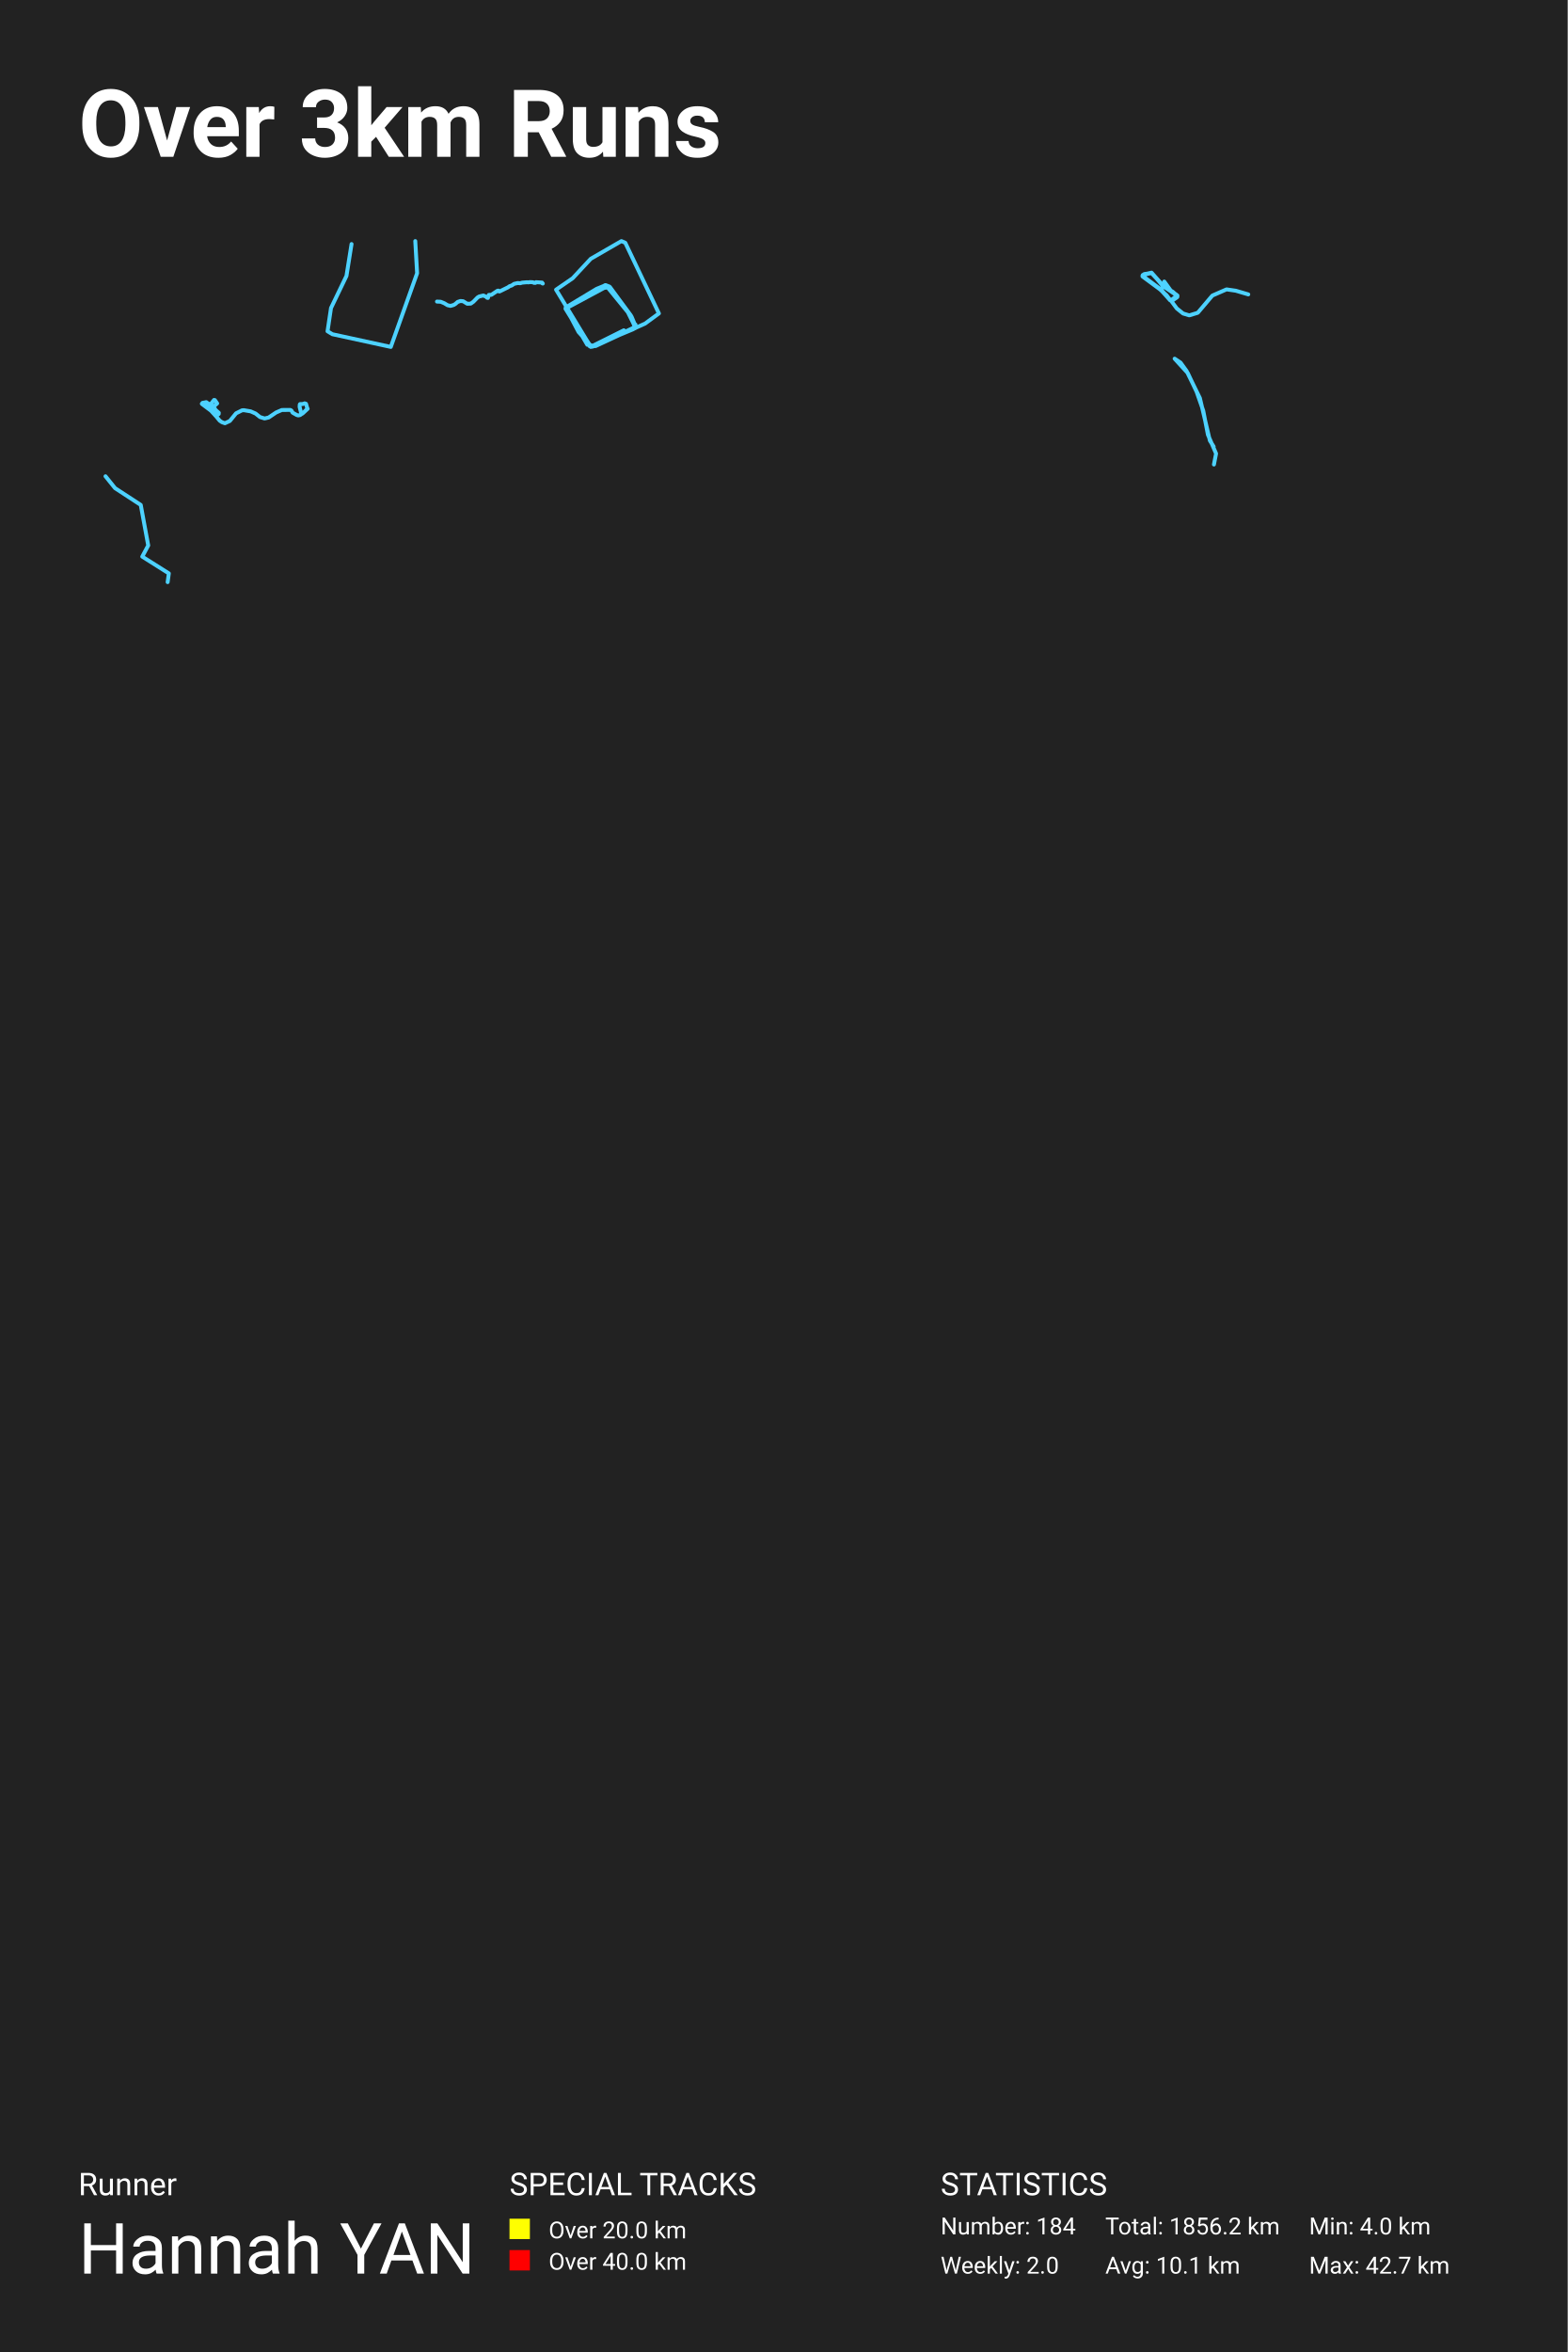
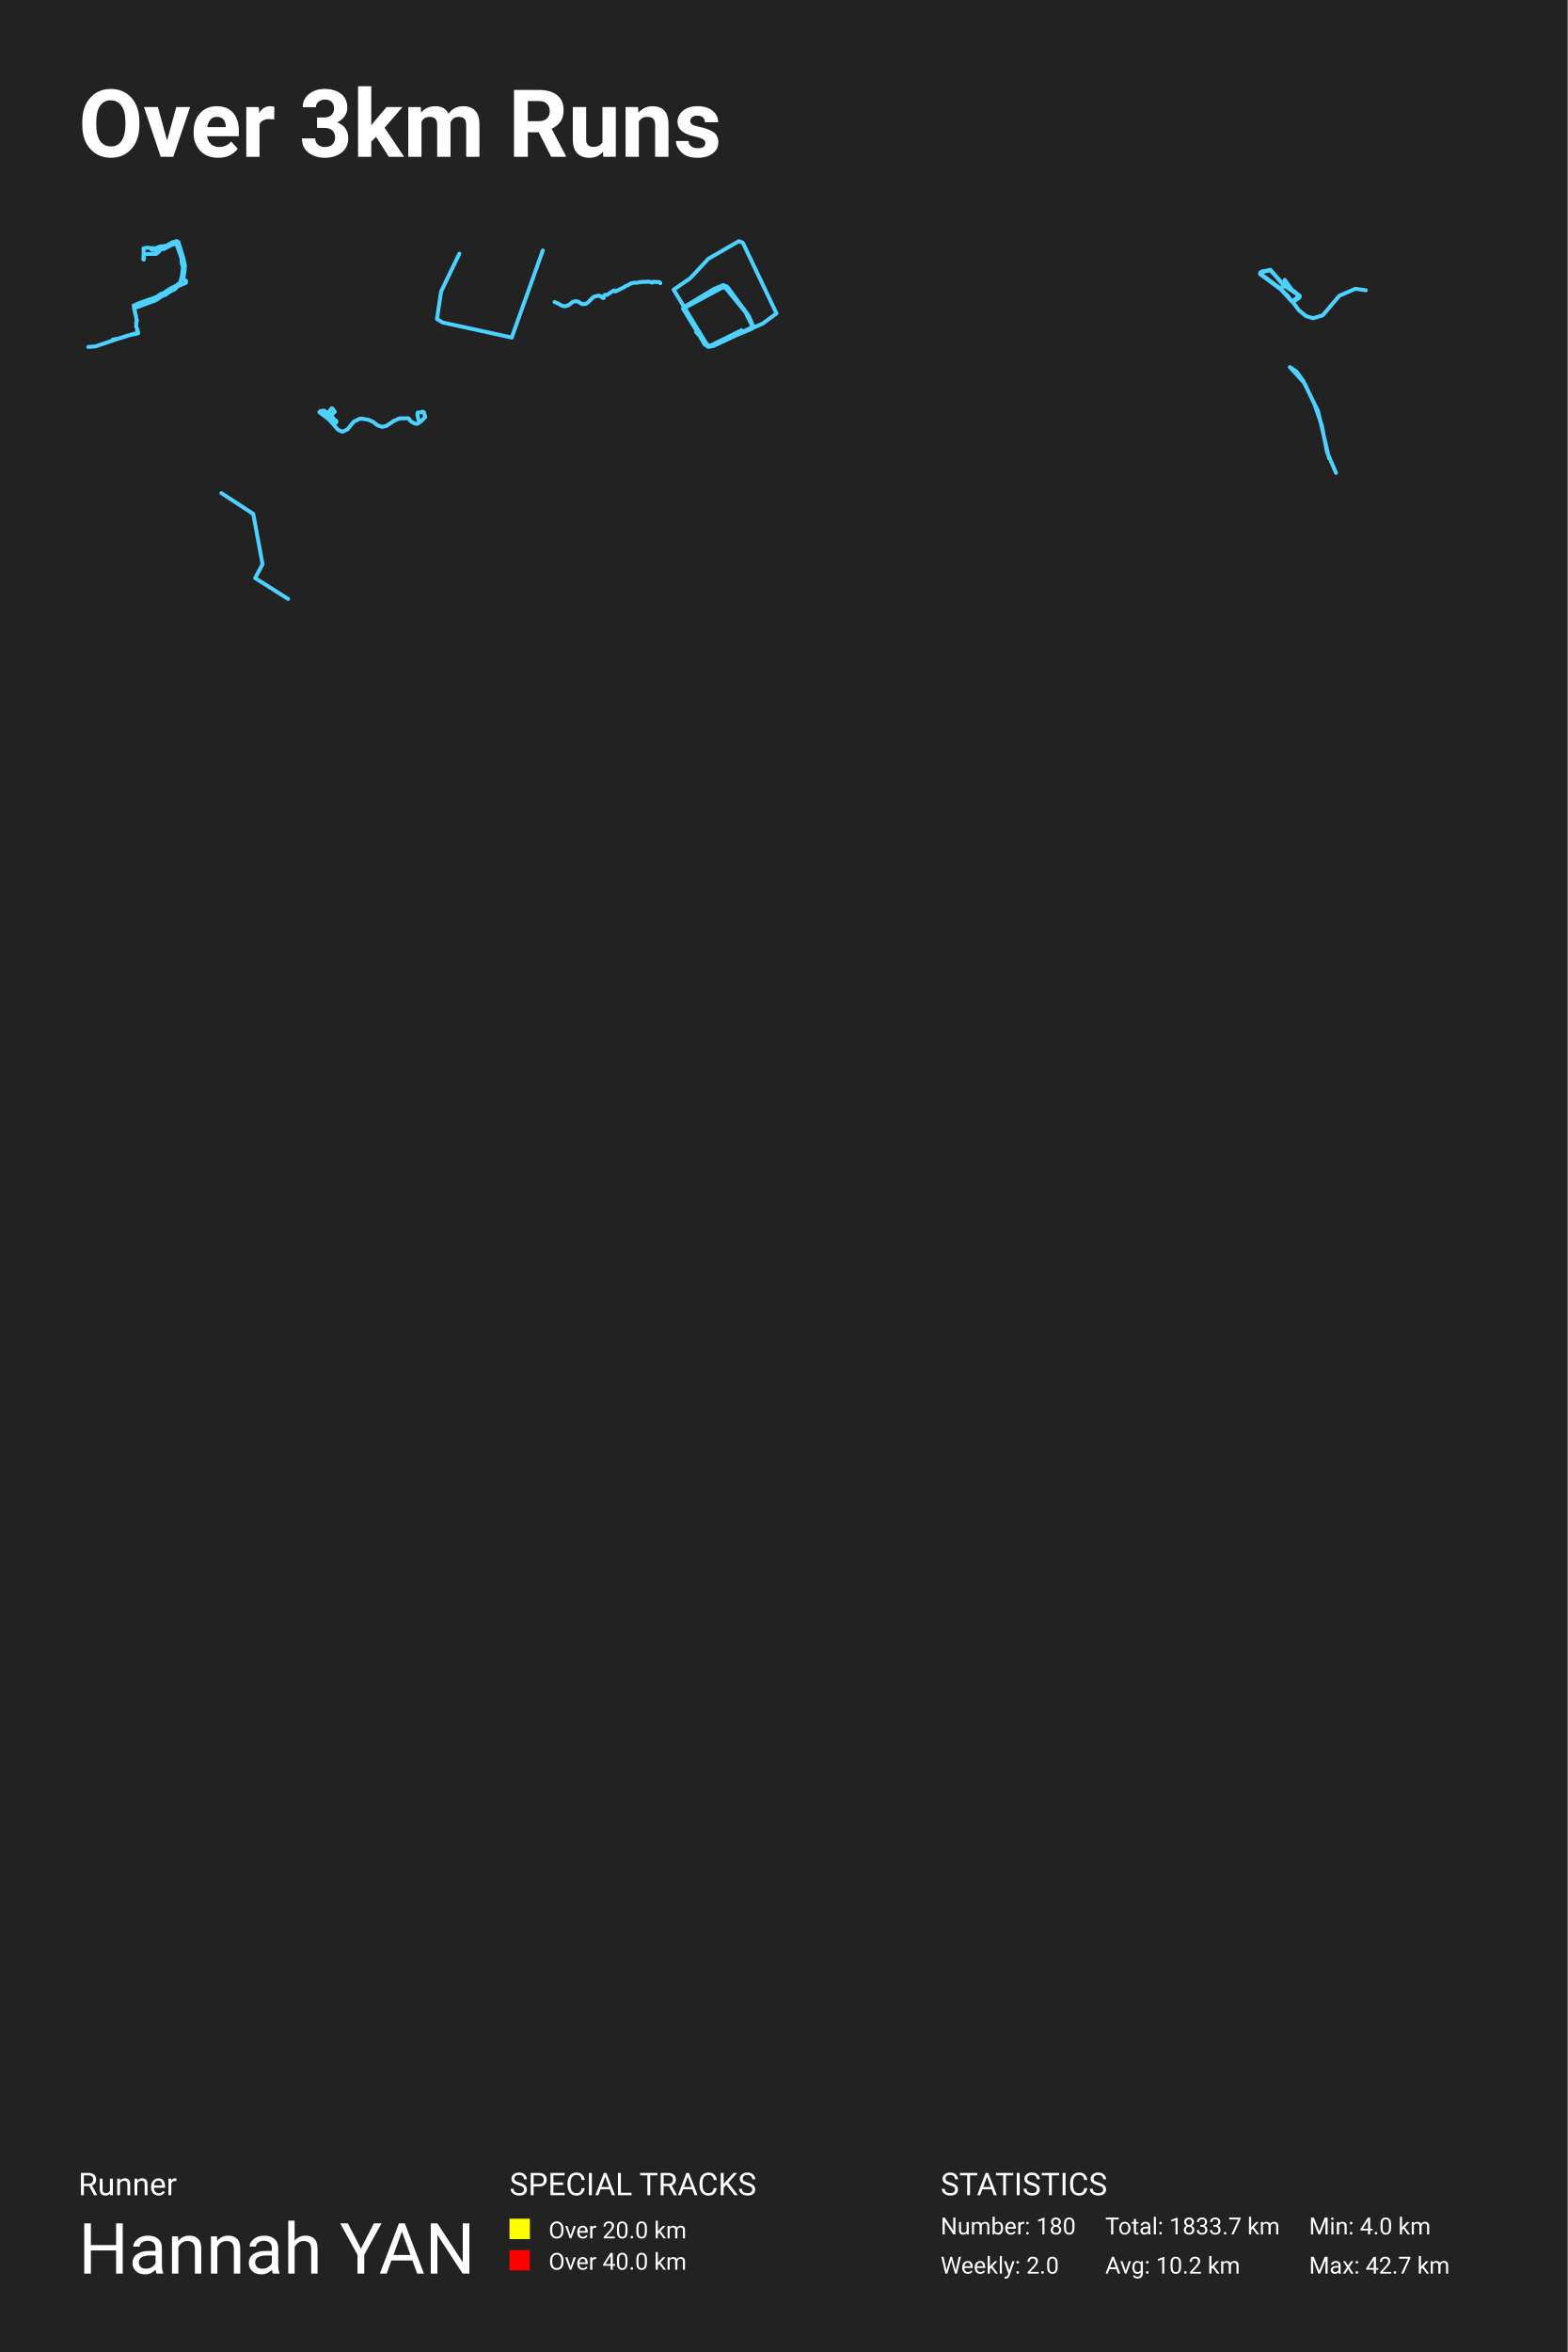
<svg xmlns="http://www.w3.org/2000/svg" baseProfile="full" height="300mm" version="1.1" viewBox="0,0,200,300" width="200mm">
  <defs />
  <rect fill="#222222" height="300" width="200" x="0" y="0" />
  <text fill="#FFFFFF" style="font-size:12px; font-family:-apple-system, BlinkMacSystemFont, 'Segoe UI', Roboto, 'Helvetica Neue', Arial, sans-serif; font-weight:bold;" x="10" y="20">Over 3km Runs</text>
  <text fill="#FFFFFF" style="font-size:4px; font-family:-apple-system, BlinkMacSystemFont, 'Segoe UI', Roboto, 'Helvetica Neue', Arial, sans-serif;" x="10" y="280">Runner</text>
  <text fill="#FFFFFF" style="font-size:9px; font-family:-apple-system, BlinkMacSystemFont, 'Segoe UI', Roboto, 'Helvetica Neue', Arial, sans-serif;" x="10" y="290">Hannah YAN</text>
  <text fill="#FFFFFF" style="font-size:4px; font-family:-apple-system, BlinkMacSystemFont, 'Segoe UI', Roboto, 'Helvetica Neue', Arial, sans-serif;" x="65" y="280">SPECIAL TRACKS</text>
  <rect fill="yellow" height="2.6" width="2.6" x="65" y="283" />
  <text fill="#FFFFFF" style="font-size:3px; font-family:-apple-system, BlinkMacSystemFont, 'Segoe UI', Roboto, 'Helvetica Neue', Arial, sans-serif;" x="70" y="285.5">Over 20.0 km</text>
  <rect fill="red" height="2.6" width="2.6" x="65" y="287" />
  <text fill="#FFFFFF" style="font-size:3px; font-family:-apple-system, BlinkMacSystemFont, 'Segoe UI', Roboto, 'Helvetica Neue', Arial, sans-serif;" x="70" y="289.5">Over 40.0 km</text>
  <text fill="#FFFFFF" style="font-size:4px; font-family:-apple-system, BlinkMacSystemFont, 'Segoe UI', Roboto, 'Helvetica Neue', Arial, sans-serif;" x="120" y="280">STATISTICS</text>
-   <text fill="#FFFFFF" style="font-size:3px; font-family:-apple-system, BlinkMacSystemFont, 'Segoe UI', Roboto, 'Helvetica Neue', Arial, sans-serif;" x="120" y="285">Number: 184</text>
+   <text fill="#FFFFFF" style="font-size:3px; font-family:-apple-system, BlinkMacSystemFont, 'Segoe UI', Roboto, 'Helvetica Neue', Arial, sans-serif;" x="120" y="285">Number: 180</text>
  <text fill="#FFFFFF" style="font-size:3px; font-family:-apple-system, BlinkMacSystemFont, 'Segoe UI', Roboto, 'Helvetica Neue', Arial, sans-serif;" x="120" y="290">Weekly: 2.0</text>
-   <text fill="#FFFFFF" style="font-size:3px; font-family:-apple-system, BlinkMacSystemFont, 'Segoe UI', Roboto, 'Helvetica Neue', Arial, sans-serif;" x="141" y="285">Total: 1856.2 km</text>
-   <text fill="#FFFFFF" style="font-size:3px; font-family:-apple-system, BlinkMacSystemFont, 'Segoe UI', Roboto, 'Helvetica Neue', Arial, sans-serif;" x="141" y="290">Avg: 10.1 km</text>
+   <text fill="#FFFFFF" style="font-size:3px; font-family:-apple-system, BlinkMacSystemFont, 'Segoe UI', Roboto, 'Helvetica Neue', Arial, sans-serif;" x="141" y="285">Total: 1833.7 km</text>
+   <text fill="#FFFFFF" style="font-size:3px; font-family:-apple-system, BlinkMacSystemFont, 'Segoe UI', Roboto, 'Helvetica Neue', Arial, sans-serif;" x="141" y="290">Avg: 10.2 km</text>
  <text fill="#FFFFFF" style="font-size:3px; font-family:-apple-system, BlinkMacSystemFont, 'Segoe UI', Roboto, 'Helvetica Neue', Arial, sans-serif;" x="167" y="285">Min: 4.0 km</text>
  <text fill="#FFFFFF" style="font-size:3px; font-family:-apple-system, BlinkMacSystemFont, 'Segoe UI', Roboto, 'Helvetica Neue', Arial, sans-serif;" x="167" y="290">Max: 42.7 km</text>
-   <polyline fill="none" opacity="1" points="44.849,31.129 44.201,35.193 42.228,39.291 41.786,42.253 42.405,42.631 49.856,44.25 53.214,34.848 52.978,30.75" stroke="#4dd2ff" stroke-dasharray="none" stroke-linecap="round" stroke-linejoin="round" stroke-width="0.5" />
-   <polyline fill="none" opacity="1" points="55.75,38.467 56.221,38.489 56.677,38.677 57.101,38.932 57.479,39.018 57.893,38.893 58.094,38.769 58.388,38.511 58.747,38.39 59.088,38.423 59.611,38.746 60.065,38.724 60.394,38.486 60.919,37.947 61.127,37.82 61.661,37.69 62.026,37.856 62.139,37.977 62.248,37.999 62.364,37.615 62.681,37.609 63.473,37.081 63.592,37.07 63.674,37.178 63.734,37.175 64.815,36.644 65.004,36.508 65.29,36.408 65.591,36.204 66.047,36.101 66.369,36.126 66.627,36.049 67.235,35.999 67.424,36.018 67.587,35.982 68.001,36.002 68.11,36.079 68.316,36.079 68.375,35.991 69.158,36.043 69.184,36.132 69.25,36.165 69.184,36.143" stroke="#4dd2ff" stroke-dasharray="none" stroke-linecap="round" stroke-linejoin="round" stroke-width="0.5" />
-   <polyline fill="none" opacity="1" points="81.069,41.385 80.786,41.991 75.368,44.25 70.939,36.949 73.06,35.489 75.368,33.009 79.279,30.75 79.773,30.97 84.061,39.98 82.294,41.275 79.844,42.377 79.585,42.129 75.392,44.222 72.188,39.318 76.475,36.811 77.794,36.618 80.574,40.393 81.14,41.743 75.981,44.14 75.227,44.167 72.235,39.181 76.122,36.839 77.276,36.37 77.771,36.563 80.48,40.228 81.116,41.66 75.957,44.14 74.921,43.974 72.164,39.236 77.206,36.37 77.818,36.618 79.962,39.539 81.092,41.826 75.58,44.222 74.921,43.892 72.141,39.374 77.418,36.536 80.362,40.145 81.045,41.853 75.462,44.195 73.813,42.349 72.188,39.263" stroke="#4dd2ff" stroke-dasharray="none" stroke-linecap="round" stroke-linejoin="round" stroke-width="0.5" />
-   <polyline fill="none" opacity="1" points="148.105,36.951 145.81,35.294 145.793,35.075 146.928,34.795 148.455,36.512 150.153,37.67 150.187,37.899 149.539,38.328 149.343,38.289 147.952,36.811 145.75,35.184 145.963,34.995 146.911,34.775 148.455,36.532 150.213,37.69 150.204,37.869 149.795,38.179 149.36,38.318 148.344,37.181 145.835,35.284 145.776,35.105 146.885,34.805 148.481,36.532 150.076,37.58 150.196,37.869 149.53,38.338 149.351,38.318 148.302,37.141 145.801,35.294 145.776,35.105 146.032,34.945 146.936,34.835 148.472,36.552 150.17,37.7 150.196,37.859 149.974,38.039 149.539,38.328 149.308,38.318 148.08,36.961 148.327,36.592 148.668,36.662 150.145,37.66 150.111,37.959 149.556,38.338 149.283,38.308 148.182,37.051 145.793,35.274 145.921,35.005 146.919,34.805 148.506,36.572 150.162,37.67 150.145,37.929 149.53,38.348 149.334,38.338 148.011,36.861 145.759,35.204 145.997,34.965 146.928,34.805 148.455,36.532 150.162,37.66 150.128,37.919 149.547,38.318 149.291,38.279 148.822,37.65 148.063,36.981 148.344,36.602 148.856,36.751 150.179,37.73 149.914,38.069 149.368,38.328 147.977,36.841 145.776,35.244 146.006,34.975 146.885,34.795 148.592,36.662 148.532,35.913 149.368,37.071 150.145,37.72 149.368,38.328 147.994,36.871 145.759,35.264 145.946,34.975 146.97,34.835 148.361,36.482 149.616,37.211 150.17,37.71 150.179,37.879 149.564,38.318 149.505,38.498 150.128,39.337 150.93,39.985 151.723,40.225 152.807,39.895 154.668,37.7 156.477,36.911 157.654,37.081 159.25,37.55" stroke="#4dd2ff" stroke-dasharray="none" stroke-linecap="round" stroke-linejoin="round" stroke-width="0.5" />
-   <polyline fill="none" opacity="1" points="39.25,52.139 38.583,52.753 38.429,52.729 38.225,51.905 38.238,51.598 38.283,51.54 38.633,51.53 38.867,51.447 39.038,51.506 39.217,52.12 38.704,52.651 38.279,52.944 38.058,52.987 37.858,52.934 37.329,52.636 37.188,52.373 37.042,52.286 35.954,52.295 35.225,52.612 34.279,53.251 33.758,53.377 33.171,53.197 32.608,52.749 31.983,52.471 31.108,52.32 30.875,52.339 30.117,52.719 29.321,53.694 28.696,53.986 28.313,53.85 28.033,53.66 27.079,52.51 25.762,51.52 25.829,51.394 26.333,51.301 27.063,52.13 27.896,52.7 27.9,52.807 27.579,53.031 27.479,52.992 26.975,52.417 25.75,51.496 25.85,51.389 26.3,51.296 26.817,51.633 27.308,51.014 27.413,51.033 27.704,51.457 27.133,51.959 27.063,52.115 27.258,52.261 27.158,51.784 27.204,51.798 27.517,52.305 27.913,52.651 27.871,52.807 27.592,53.012 27.45,52.968 26.846,52.31 25.767,51.52 25.85,51.379 26.333,51.311 27.067,52.135 27.9,52.695 27.908,52.768 27.779,52.88 27.458,52.992 27.279,52.719 26.846,52.3 25.758,51.506 25.829,51.399 26.3,51.306" stroke="#4dd2ff" stroke-dasharray="none" stroke-linecap="round" stroke-linejoin="round" stroke-width="0.5" />
-   <polyline fill="none" opacity="1" points="154.87,59.25 155.143,57.853 154.104,55.454 153.506,52.386 152.662,49.972 151.533,47.588 149.857,45.75 150.61,46.251 151.377,47.314 153.078,50.777 154.351,56.198 154.831,56.957" stroke="#4dd2ff" stroke-dasharray="none" stroke-linecap="round" stroke-linejoin="round" stroke-width="0.5" />
-   <polyline fill="none" opacity="1" points="13.461,60.75 14.68,62.265 17.957,64.404 18.91,69.572 18.148,70.998 21.539,73.136 21.387,74.25" stroke="#4dd2ff" stroke-dasharray="none" stroke-linecap="round" stroke-linejoin="round" stroke-width="0.5" />
+   <polyline fill="none" opacity="1" points="14.381,43.322 15.307,43.143 17.052,42.584 17.617,42.513 17.612,42.311 17.485,42.209 17.546,42.055 17.383,41.698 17.383,41.026 17.464,40.954 17.057,38.937 17.083,39.015 17.195,39.003 17.414,38.812 17.795,38.652 19.947,37.89 20.588,37.456 20.436,37.599 20.761,37.456 21.636,36.861 22.445,36.45 22.99,36.058 23.193,35.278 23.341,34.148 23.198,33.594 23.142,32.922 22.501,31.071 21.942,31.22 20.858,31.779 20.471,31.768 20.303,32.077 19.937,32.386 18.294,32.404 18.355,32.309 18.273,33.065 18.35,33.112 18.36,32.94 18.309,31.672 18.884,31.589 19.276,31.643 19.316,31.821 19.413,31.869 19.586,31.631 19.886,31.726 20.085,31.553 19.774,31.91 19.886,31.976 20.13,31.601 20.344,31.464 21.235,31.345 21.962,30.929 22.532,30.75 22.761,30.869 23.402,32.999 23.605,33.945 23.504,34.189 23.575,34.386 23.392,35.504 23.432,35.647 23.743,35.849 23.717,36.075 22.659,36.516 22.339,36.867 21.616,37.242 21.067,37.634 20.756,37.712 19.886,38.295 17.515,39.175 17.139,39.181 17.088,39.259 17.464,40.918 17.378,41.026 17.378,41.71 17.551,42.061 17.485,42.376 17.571,42.531 16.284,42.798 12.163,44.185 11.257,44.25" stroke="#4dd2ff" stroke-dasharray="none" stroke-linecap="round" stroke-linejoin="round" stroke-width="0.5" />
+   <polyline fill="none" opacity="1" points="58.603,32.353 56.272,37.195 55.75,40.694 56.481,41.141 65.284,43.053 69.25,31.947" stroke="#4dd2ff" stroke-dasharray="none" stroke-linecap="round" stroke-linejoin="round" stroke-width="0.5" />
+   <polyline fill="none" opacity="1" points="70.75,38.525 71.223,38.72 71.662,38.984 72.054,39.072 72.483,38.943 72.691,38.814 72.995,38.548 73.368,38.422 73.721,38.456 74.262,38.792 74.733,38.769 75.074,38.522 75.618,37.963 75.833,37.831 76.387,37.696 76.765,37.868 76.882,37.995 76.995,38.018 77.115,37.619 77.444,37.613 78.265,37.066 78.387,37.054 78.473,37.166 78.534,37.163 79.654,36.613 79.85,36.472 80.147,36.369 80.458,36.157 80.931,36.051 81.265,36.077 81.532,35.996 82.162,35.945 82.358,35.965 82.527,35.928 82.956,35.948 83.069,36.028 83.282,36.028 83.343,35.936 84.154,35.991 84.181,36.082 84.25,36.117" stroke="#4dd2ff" stroke-dasharray="none" stroke-linecap="round" stroke-linejoin="round" stroke-width="0.5" />
+   <polyline fill="none" opacity="1" points="95.786,41.991 90.368,44.25 85.939,36.949 88.06,35.489 90.368,33.009 94.279,30.75 94.773,30.97 99.061,39.98 97.294,41.275 94.844,42.377 94.585,42.129 90.392,44.222 87.188,39.318 91.475,36.811 92.794,36.618 95.574,40.393 96.14,41.743 90.981,44.14 90.227,44.167 87.235,39.181 91.122,36.839 92.276,36.37 92.771,36.563 95.48,40.228 96.116,41.66 90.957,44.14 89.921,43.974 87.164,39.236 92.206,36.37 92.818,36.618 94.962,39.539 96.092,41.826 90.58,44.222 89.921,43.892 87.141,39.374 92.418,36.536 95.362,40.145 96.045,41.853 90.462,44.195 88.813,42.349" stroke="#4dd2ff" stroke-dasharray="none" stroke-linecap="round" stroke-linejoin="round" stroke-width="0.5" />
+   <polyline fill="none" opacity="1" points="160.818,34.999 160.798,34.75 162.085,34.433 163.818,36.379 165.744,37.692 165.782,37.953 165.047,38.44 164.824,38.394 163.247,36.719 160.75,34.874 160.992,34.659 162.066,34.41 163.818,36.402 165.811,37.715 165.802,37.919 165.337,38.27 164.844,38.428 163.692,37.138 160.847,34.987 160.779,34.783 162.037,34.444 163.847,36.402 165.656,37.591 165.792,37.919 165.037,38.451 164.834,38.428 163.644,37.093 160.808,34.999 160.779,34.783 161.069,34.602 162.095,34.478 163.837,36.425 165.763,37.726 165.792,37.908 165.54,38.111 165.047,38.44 164.785,38.428 163.392,36.889 163.673,36.47 164.06,36.549 165.734,37.681 165.695,38.021 165.066,38.451 164.756,38.417 163.508,36.991 160.798,34.976 160.944,34.67 162.076,34.444 163.876,36.447 165.753,37.692 165.734,37.987 165.037,38.462 164.815,38.451 163.315,36.776 160.76,34.897 161.031,34.625 162.085,34.444 163.818,36.402 165.753,37.681 165.715,37.975 165.056,38.428 164.766,38.383 164.234,37.67 163.373,36.911 163.692,36.481 164.273,36.651 165.773,37.76 165.473,38.145 164.853,38.44 163.276,36.753 160.779,34.942 161.04,34.636 162.037,34.433 163.973,36.549 163.905,35.7 164.853,37.013 165.734,37.749 164.853,38.44 163.295,36.787 160.76,34.965 160.973,34.636 162.134,34.478 163.711,36.346 165.134,37.172 165.763,37.738 165.773,37.93 165.076,38.428 165.008,38.632 165.715,39.583 166.624,40.318 167.524,40.59 168.753,40.217 170.863,37.726 172.915,36.832 174.25,37.025" stroke="#4dd2ff" stroke-dasharray="none" stroke-linecap="round" stroke-linejoin="round" stroke-width="0.5" />
+   <polyline fill="none" opacity="1" points="53.615,53.825 53.461,53.801 53.256,52.975 53.268,52.668 53.314,52.609 53.665,52.599 53.899,52.516 54.07,52.575 54.25,53.19 53.736,53.723 53.31,54.016 53.089,54.06 52.888,54.006 52.358,53.708 52.216,53.444 52.07,53.356 50.979,53.366 50.248,53.684 49.3,54.324 48.778,54.451 48.189,54.27 47.625,53.821 46.999,53.542 46.122,53.391 45.888,53.41 45.127,53.791 44.33,54.768 43.703,55.062 43.319,54.925 43.039,54.734 42.082,53.581 40.763,52.589 40.829,52.462 41.335,52.37 42.066,53.2 42.901,53.772 42.905,53.879 42.584,54.104 42.483,54.065 41.978,53.488 40.75,52.565 40.85,52.458 41.301,52.365 41.819,52.702 42.312,52.081 42.417,52.101 42.709,52.526 42.137,53.029 42.066,53.185 42.262,53.332 42.162,52.853 42.208,52.868 42.521,53.376 42.918,53.723 42.876,53.879 42.596,54.084 42.454,54.04 41.849,53.381 40.767,52.589 40.85,52.448 41.335,52.379 42.07,53.205 42.905,53.767 42.914,53.84 42.784,53.953 42.463,54.065 42.283,53.791 41.849,53.371 40.758,52.575 40.829,52.467" stroke="#4dd2ff" stroke-dasharray="none" stroke-linecap="round" stroke-linejoin="round" stroke-width="0.5" />
+   <polyline fill="none" opacity="1" points="170.448,60.321 169.289,57.645 168.623,54.224 167.681,51.53 166.421,48.871 164.552,46.821 165.392,47.38 166.247,48.566 168.145,52.428 169.564,58.475" stroke="#4dd2ff" stroke-dasharray="none" stroke-linecap="round" stroke-linejoin="round" stroke-width="0.5" />
+   <polyline fill="none" opacity="1" points="28.241,62.893 32.311,65.549 33.494,71.967 32.547,73.737 36.759,76.393" stroke="#4dd2ff" stroke-dasharray="none" stroke-linecap="round" stroke-linejoin="round" stroke-width="0.5" />
</svg>
